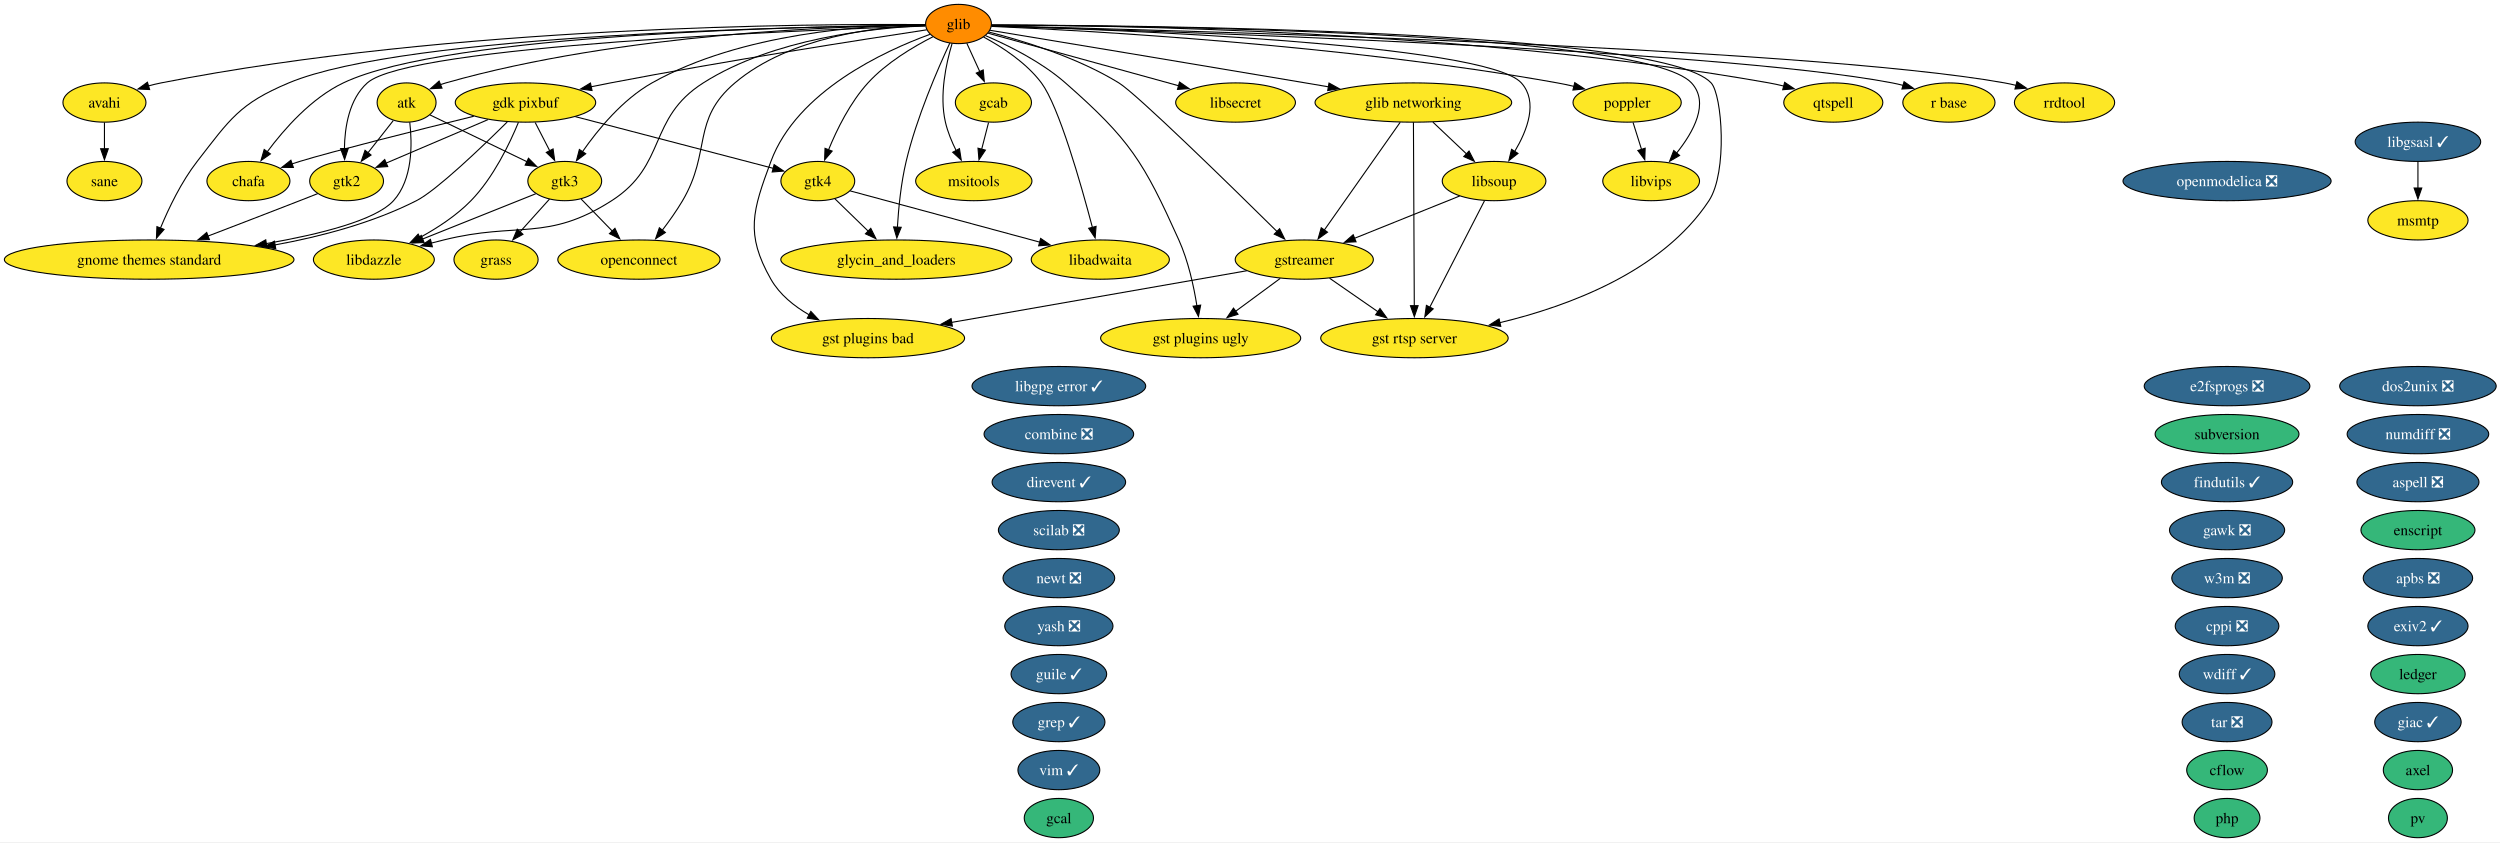
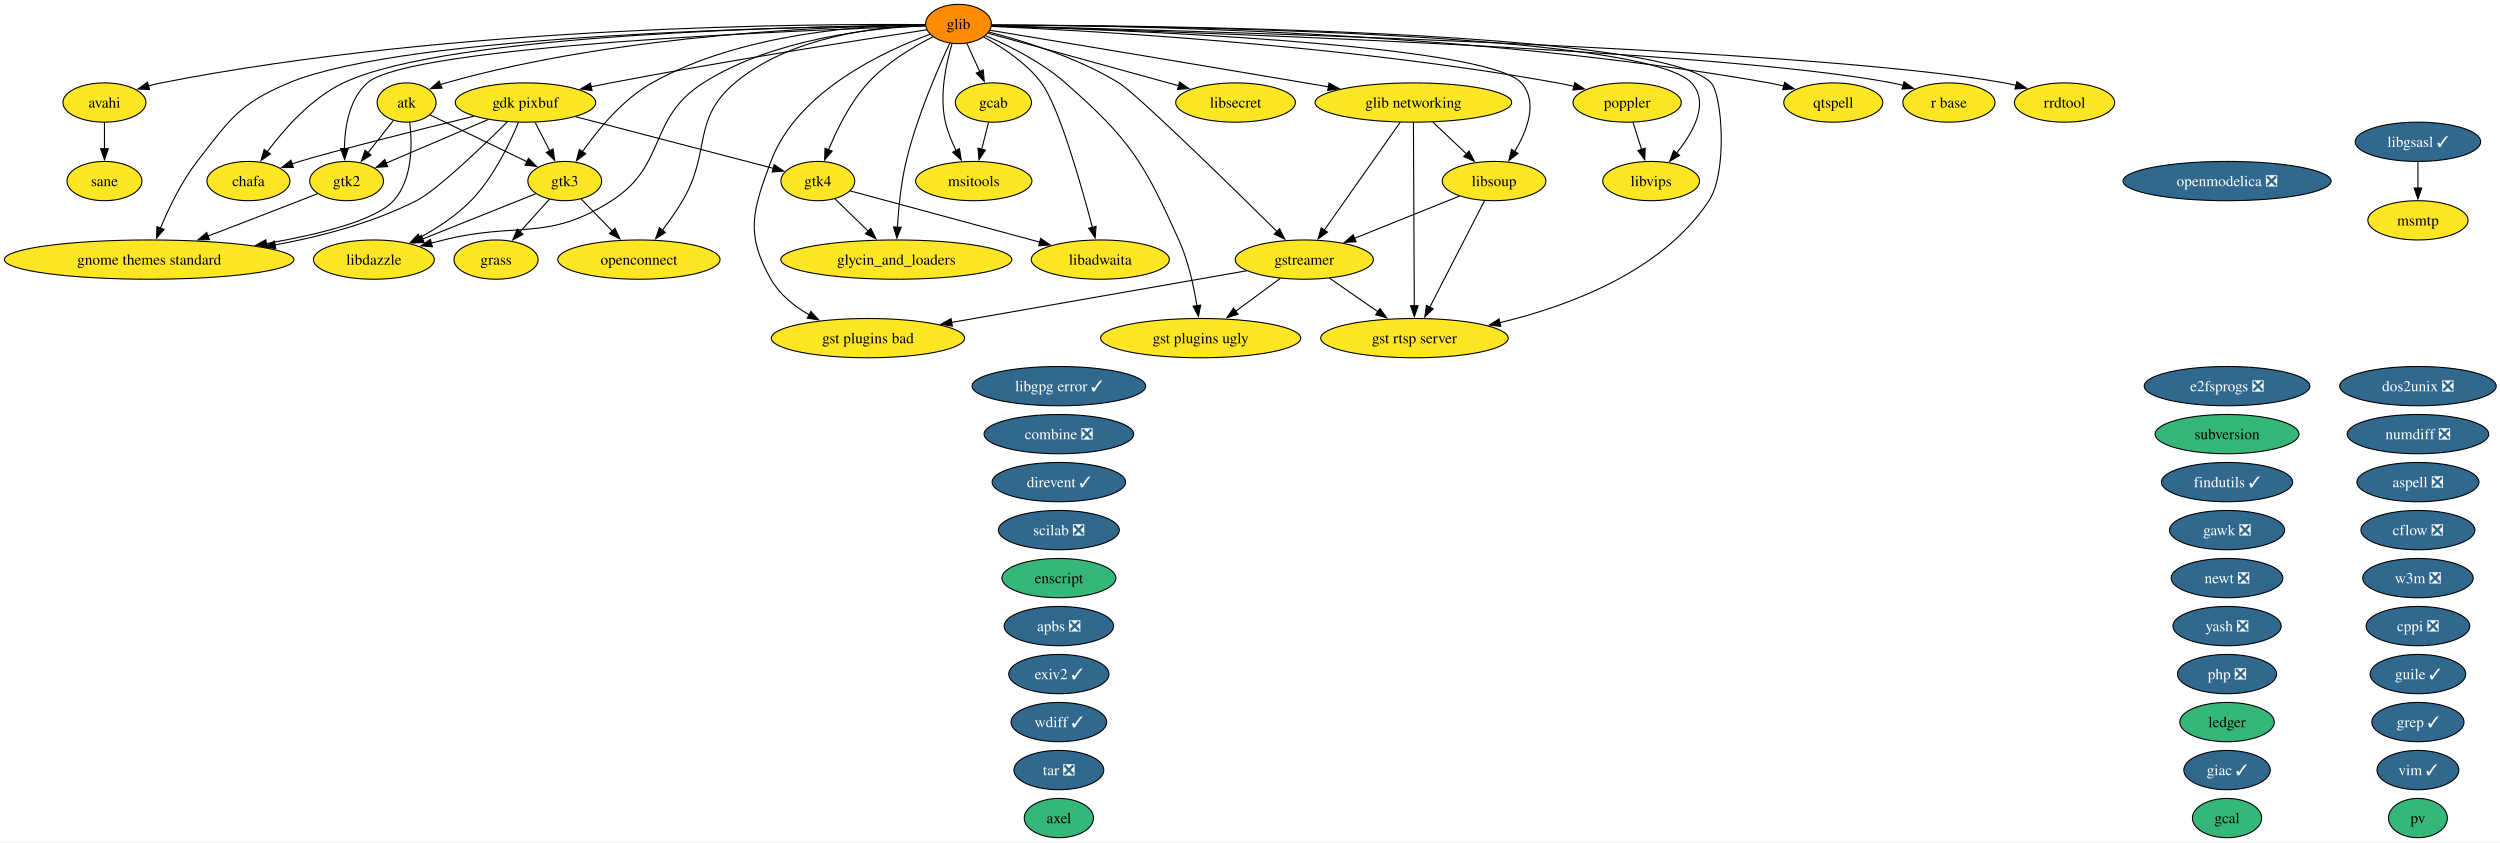
<svg xmlns="http://www.w3.org/2000/svg" xmlns:xlink="http://www.w3.org/1999/xlink" width="2292pt" height="772pt" viewBox="0.00 0.00 2292.00 772.00">
  <g id="graph0" class="graph" transform="scale(1 1) rotate(0) translate(4 768)">
    <polygon fill="white" stroke="none" points="-4,4 -4,-768 2288.48,-768 2288.48,4 -4,4" />
    <g id="node1" class="node">
      <g id="a_node1">
        <a xlink:href="https://github.com/conda-forge/apbs-feedstock/pull/11" xlink:title="apbs ❎">
-           <ellipse fill="#31688e" stroke="black" cx="2212.76" cy="-238" rx="50.16" ry="18" />
-           <text xml:space="preserve" text-anchor="middle" x="2212.76" y="-233.32" font-family="Times,serif" font-size="14.00" fill="white">apbs ❎</text>
+           <ellipse fill="#31688e" stroke="black" cx="966.76" cy="-194" rx="50.16" ry="18" />
+           <text xml:space="preserve" text-anchor="middle" x="966.76" y="-189.32" font-family="Times,serif" font-size="14.00" fill="white">apbs ❎</text>
        </a>
      </g>
    </g>
    <g id="node2" class="node">
      <g id="a_node2">
        <a xlink:href="https://github.com/conda-forge/aspell-feedstock/pull/5" xlink:title="aspell ❎">
          <ellipse fill="#31688e" stroke="black" cx="2212.76" cy="-326" rx="55.94" ry="18" />
          <text xml:space="preserve" text-anchor="middle" x="2212.76" y="-321.32" font-family="Times,serif" font-size="14.00" fill="white">aspell ❎</text>
        </a>
      </g>
    </g>
    <g id="node3" class="node">
      <g id="a_node3">
        <a xlink:href="https://github.com/conda-forge/atk-feedstock" xlink:title="atk">
          <ellipse fill="#fde725" stroke="black" cx="368.76" cy="-674" rx="27.01" ry="18" />
          <text xml:space="preserve" text-anchor="middle" x="368.76" y="-669.33" font-family="Times,serif" font-size="14.00">atk</text>
        </a>
      </g>
    </g>
    <g id="node24" class="node">
      <g id="a_node24">
        <a xlink:href="https://github.com/conda-forge/gnome-themes-standard-feedstock" xlink:title="gnome themes standard">
          <ellipse fill="#fde725" stroke="black" cx="132.76" cy="-530" rx="132.76" ry="18" />
          <text xml:space="preserve" text-anchor="middle" x="132.76" y="-525.33" font-family="Times,serif" font-size="14.00">gnome themes standard</text>
        </a>
      </g>
    </g>
    <g id="edge1" class="edge">
      <path fill="none" stroke="black" d="M371.67,-655.91C374.01,-636.06 374.45,-603.52 356.76,-584 340.48,-566.04 289.32,-553.2 239.99,-544.66" />
      <polygon fill="black" stroke="black" points="240.78,-541.24 230.34,-543.04 239.63,-548.14 240.78,-541.24" />
    </g>
    <g id="node31" class="node">
      <g id="a_node31">
        <a xlink:href="https://github.com/conda-forge/gtk2-feedstock" xlink:title="gtk2">
          <ellipse fill="#fde725" stroke="black" cx="313.76" cy="-602" rx="33.85" ry="18" />
          <text xml:space="preserve" text-anchor="middle" x="313.76" y="-597.33" font-family="Times,serif" font-size="14.00">gtk2</text>
        </a>
      </g>
    </g>
    <g id="edge2" class="edge">
      <path fill="none" stroke="black" d="M356.55,-657.46C349.74,-648.8 341.09,-637.79 333.36,-627.95" />
      <polygon fill="black" stroke="black" points="336.17,-625.87 327.24,-620.17 330.67,-630.19 336.17,-625.87" />
    </g>
    <g id="node32" class="node">
      <g id="a_node32">
        <a xlink:href="https://github.com/conda-forge/gtk3-feedstock" xlink:title="gtk3">
          <ellipse fill="#fde725" stroke="black" cx="513.76" cy="-602" rx="33.85" ry="18" />
          <text xml:space="preserve" text-anchor="middle" x="513.76" y="-597.33" font-family="Times,serif" font-size="14.00">gtk3</text>
        </a>
      </g>
    </g>
    <g id="edge3" class="edge">
      <path fill="none" stroke="black" d="M390.15,-662.67C413.62,-651.34 451.63,-632.99 479.31,-619.63" />
      <polygon fill="black" stroke="black" points="480.52,-622.93 488,-615.43 477.47,-616.63 480.52,-622.93" />
    </g>
    <g id="node4" class="node">
      <g id="a_node4">
        <a xlink:href="https://github.com/conda-forge/avahi-feedstock" xlink:title="avahi">
          <ellipse fill="#fde725" stroke="black" cx="91.76" cy="-674" rx="38.06" ry="18" />
          <text xml:space="preserve" text-anchor="middle" x="91.76" y="-669.33" font-family="Times,serif" font-size="14.00">avahi</text>
        </a>
      </g>
    </g>
    <g id="node55" class="node">
      <g id="a_node55">
        <a xlink:href="https://github.com/conda-forge/sane-feedstock" xlink:title="sane">
          <ellipse fill="#fde725" stroke="black" cx="91.76" cy="-602" rx="34.37" ry="18" />
          <text xml:space="preserve" text-anchor="middle" x="91.76" y="-597.33" font-family="Times,serif" font-size="14.00">sane</text>
        </a>
      </g>
    </g>
    <g id="edge4" class="edge">
      <path fill="none" stroke="black" d="M91.76,-655.7C91.76,-648.41 91.76,-639.73 91.76,-631.54" />
      <polygon fill="black" stroke="black" points="95.26,-631.62 91.76,-621.62 88.26,-631.62 95.26,-631.62" />
    </g>
    <g id="node5" class="node">
      <g id="a_node5">
        <a xlink:href="https://github.com/conda-forge/axel-feedstock" xlink:title="axel">
-           <ellipse fill="#35b779" stroke="black" cx="2212.76" cy="-62" rx="31.74" ry="18" />
-           <text xml:space="preserve" text-anchor="middle" x="2212.76" y="-57.33" font-family="Times,serif" font-size="14.00">axel</text>
+           <ellipse fill="#35b779" stroke="black" cx="966.76" cy="-18" rx="31.74" ry="18" />
+           <text xml:space="preserve" text-anchor="middle" x="966.76" y="-13.32" font-family="Times,serif" font-size="14.00">axel</text>
        </a>
      </g>
    </g>
    <g id="node6" class="node">
      <g id="a_node6">
-         <a xlink:href="https://github.com/conda-forge/cflow-feedstock" xlink:title="cflow">
-           <ellipse fill="#35b779" stroke="black" cx="2037.76" cy="-62" rx="37" ry="18" />
-           <text xml:space="preserve" text-anchor="middle" x="2037.76" y="-57.33" font-family="Times,serif" font-size="14.00">cflow</text>
+         <a xlink:href="https://github.com/conda-forge/cflow-feedstock/pull/3" xlink:title="cflow ❎">
+           <ellipse fill="#31688e" stroke="black" cx="2212.76" cy="-282" rx="52.26" ry="18" />
+           <text xml:space="preserve" text-anchor="middle" x="2212.76" y="-277.32" font-family="Times,serif" font-size="14.00" fill="white">cflow ❎</text>
        </a>
      </g>
    </g>
    <g id="node7" class="node">
      <g id="a_node7">
        <a xlink:href="https://github.com/conda-forge/chafa-feedstock" xlink:title="chafa">
          <ellipse fill="#fde725" stroke="black" cx="223.76" cy="-602" rx="38.06" ry="18" />
          <text xml:space="preserve" text-anchor="middle" x="223.76" y="-597.33" font-family="Times,serif" font-size="14.00">chafa</text>
        </a>
      </g>
    </g>
    <g id="node8" class="node">
      <g id="a_node8">
        <a xlink:href="https://github.com/conda-forge/combine-feedstock/pull/2" xlink:title="combine ❎">
          <ellipse fill="#31688e" stroke="black" cx="966.76" cy="-370" rx="68.57" ry="18" />
          <text xml:space="preserve" text-anchor="middle" x="966.76" y="-365.32" font-family="Times,serif" font-size="14.00" fill="white">combine ❎</text>
        </a>
      </g>
    </g>
    <g id="node9" class="node">
      <g id="a_node9">
        <a xlink:href="https://github.com/conda-forge/cppi-feedstock/pull/3" xlink:title="cppi ❎">
-           <ellipse fill="#31688e" stroke="black" cx="2037.76" cy="-194" rx="47.53" ry="18" />
-           <text xml:space="preserve" text-anchor="middle" x="2037.76" y="-189.32" font-family="Times,serif" font-size="14.00" fill="white">cppi ❎</text>
+           <ellipse fill="#31688e" stroke="black" cx="2212.76" cy="-194" rx="47.53" ry="18" />
+           <text xml:space="preserve" text-anchor="middle" x="2212.76" y="-189.32" font-family="Times,serif" font-size="14.00" fill="white">cppi ❎</text>
        </a>
      </g>
    </g>
    <g id="node10" class="node">
      <g id="a_node10">
        <a xlink:href="https://github.com/conda-forge/direvent-feedstock/pull/3" xlink:title="direvent ✓">
          <ellipse fill="#31688e" stroke="black" cx="966.76" cy="-326" rx="61.2" ry="18" />
          <text xml:space="preserve" text-anchor="middle" x="966.76" y="-321.32" font-family="Times,serif" font-size="14.00" fill="white">direvent ✓</text>
        </a>
      </g>
    </g>
    <g id="node11" class="node">
      <g id="a_node11">
        <a xlink:href="https://github.com/conda-forge/dos2unix-feedstock/pull/23" xlink:title="dos2unix ❎">
          <ellipse fill="#31688e" stroke="black" cx="2212.76" cy="-414" rx="71.73" ry="18" />
          <text xml:space="preserve" text-anchor="middle" x="2212.76" y="-409.32" font-family="Times,serif" font-size="14.00" fill="white">dos2unix ❎</text>
        </a>
      </g>
    </g>
    <g id="node12" class="node">
      <g id="a_node12">
        <a xlink:href="https://github.com/conda-forge/e2fsprogs-feedstock/pull/18" xlink:title="e2fsprogs ❎">
          <ellipse fill="#31688e" stroke="black" cx="2037.76" cy="-414" rx="75.94" ry="18" />
          <text xml:space="preserve" text-anchor="middle" x="2037.76" y="-409.32" font-family="Times,serif" font-size="14.00" fill="white">e2fsprogs ❎</text>
        </a>
      </g>
    </g>
    <g id="node13" class="node">
      <g id="a_node13">
        <a xlink:href="https://github.com/conda-forge/enscript-feedstock" xlink:title="enscript">
-           <ellipse fill="#35b779" stroke="black" cx="2212.76" cy="-282" rx="52.26" ry="18" />
-           <text xml:space="preserve" text-anchor="middle" x="2212.76" y="-277.32" font-family="Times,serif" font-size="14.00">enscript</text>
+           <ellipse fill="#35b779" stroke="black" cx="966.76" cy="-238" rx="52.26" ry="18" />
+           <text xml:space="preserve" text-anchor="middle" x="966.76" y="-233.32" font-family="Times,serif" font-size="14.00">enscript</text>
        </a>
      </g>
    </g>
    <g id="node14" class="node">
      <g id="a_node14">
        <a xlink:href="https://github.com/conda-forge/exiv2-feedstock/pull/28" xlink:title="exiv2 ✓">
-           <ellipse fill="#31688e" stroke="black" cx="2212.76" cy="-194" rx="45.95" ry="18" />
-           <text xml:space="preserve" text-anchor="middle" x="2212.76" y="-189.32" font-family="Times,serif" font-size="14.00" fill="white">exiv2 ✓</text>
+           <ellipse fill="#31688e" stroke="black" cx="966.76" cy="-150" rx="45.95" ry="18" />
+           <text xml:space="preserve" text-anchor="middle" x="966.76" y="-145.32" font-family="Times,serif" font-size="14.00" fill="white">exiv2 ✓</text>
        </a>
      </g>
    </g>
    <g id="node15" class="node">
      <g id="a_node15">
        <a xlink:href="https://github.com/conda-forge/findutils-feedstock/pull/17" xlink:title="findutils ✓">
          <ellipse fill="#31688e" stroke="black" cx="2037.76" cy="-326" rx="60.15" ry="18" />
          <text xml:space="preserve" text-anchor="middle" x="2037.76" y="-321.32" font-family="Times,serif" font-size="14.00" fill="white">findutils ✓</text>
        </a>
      </g>
    </g>
    <g id="node16" class="node">
      <g id="a_node16">
        <a xlink:href="https://github.com/conda-forge/gawk-feedstock/pull/28" xlink:title="gawk ❎">
          <ellipse fill="#31688e" stroke="black" cx="2037.76" cy="-282" rx="52.79" ry="18" />
          <text xml:space="preserve" text-anchor="middle" x="2037.76" y="-277.32" font-family="Times,serif" font-size="14.00" fill="white">gawk ❎</text>
        </a>
      </g>
    </g>
    <g id="node17" class="node">
      <g id="a_node17">
        <a xlink:href="https://github.com/conda-forge/gcab-feedstock" xlink:title="gcab">
          <ellipse fill="#fde725" stroke="black" cx="906.76" cy="-674" rx="34.9" ry="18" />
          <text xml:space="preserve" text-anchor="middle" x="906.76" y="-669.33" font-family="Times,serif" font-size="14.00">gcab</text>
        </a>
      </g>
    </g>
    <g id="node43" class="node">
      <g id="a_node43">
        <a xlink:href="https://github.com/conda-forge/msitools-feedstock" xlink:title="msitools">
          <ellipse fill="#fde725" stroke="black" cx="888.76" cy="-602" rx="53.31" ry="18" />
          <text xml:space="preserve" text-anchor="middle" x="888.76" y="-597.33" font-family="Times,serif" font-size="14.00">msitools</text>
        </a>
      </g>
    </g>
    <g id="edge5" class="edge">
      <path fill="none" stroke="black" d="M902.31,-655.7C900.41,-648.32 898.15,-639.52 896.02,-631.25" />
      <polygon fill="black" stroke="black" points="899.41,-630.38 893.53,-621.57 892.63,-632.13 899.41,-630.38" />
    </g>
    <g id="node18" class="node">
      <g id="a_node18">
        <a xlink:href="https://github.com/conda-forge/gcal-feedstock" xlink:title="gcal">
-           <ellipse fill="#35b779" stroke="black" cx="966.76" cy="-18" rx="31.74" ry="18" />
-           <text xml:space="preserve" text-anchor="middle" x="966.76" y="-13.32" font-family="Times,serif" font-size="14.00">gcal</text>
+           <ellipse fill="#35b779" stroke="black" cx="2037.76" cy="-18" rx="31.74" ry="18" />
+           <text xml:space="preserve" text-anchor="middle" x="2037.76" y="-13.32" font-family="Times,serif" font-size="14.00">gcal</text>
        </a>
      </g>
    </g>
    <g id="node19" class="node">
      <g id="a_node19">
        <a xlink:href="https://github.com/conda-forge/gdk-pixbuf-feedstock" xlink:title="gdk pixbuf">
          <ellipse fill="#fde725" stroke="black" cx="477.76" cy="-674" rx="64.36" ry="18" />
          <text xml:space="preserve" text-anchor="middle" x="477.76" y="-669.33" font-family="Times,serif" font-size="14.00">gdk pixbuf</text>
        </a>
      </g>
    </g>
    <g id="edge6" class="edge">
      <path fill="none" stroke="black" d="M430.37,-661.43C378.95,-648.78 300.27,-629.09 270.76,-620 268.4,-619.27 265.98,-618.5 263.55,-617.7" />
      <polygon fill="black" stroke="black" points="264.97,-614.48 254.37,-614.54 262.69,-621.1 264.97,-614.48" />
    </g>
    <g id="edge7" class="edge">
      <path fill="none" stroke="black" d="M461.09,-656.25C437.8,-633.18 396.3,-593.42 377.76,-584 337.87,-563.73 290.5,-551.19 248.1,-543.45" />
      <polygon fill="black" stroke="black" points="248.8,-540.02 238.35,-541.74 247.6,-546.91 248.8,-540.02" />
    </g>
    <g id="edge8" class="edge">
      <path fill="none" stroke="black" d="M443.38,-658.33C416.01,-646.65 377.82,-630.35 349.99,-618.46" />
      <polygon fill="black" stroke="black" points="351.46,-615.29 340.89,-614.58 348.71,-621.73 351.46,-615.29" />
    </g>
    <g id="edge9" class="edge">
      <path fill="none" stroke="black" d="M486.65,-655.7C490.68,-647.87 495.53,-638.44 500.01,-629.73" />
      <polygon fill="black" stroke="black" points="503.05,-631.46 504.51,-620.97 496.83,-628.26 503.05,-631.46" />
    </g>
    <g id="node33" class="node">
      <g id="a_node33">
        <a xlink:href="https://github.com/conda-forge/gtk4-feedstock" xlink:title="gtk4">
          <ellipse fill="#fde725" stroke="black" cx="745.76" cy="-602" rx="33.85" ry="18" />
          <text xml:space="preserve" text-anchor="middle" x="745.76" y="-597.33" font-family="Times,serif" font-size="14.00">gtk4</text>
        </a>
      </g>
    </g>
    <g id="edge10" class="edge">
      <path fill="none" stroke="black" d="M523.52,-661.05C574.45,-647.74 656,-626.44 704.87,-613.68" />
      <polygon fill="black" stroke="black" points="705.71,-617.08 714.5,-611.16 703.94,-610.31 705.71,-617.08" />
    </g>
    <g id="node37" class="node">
      <g id="a_node37">
        <a xlink:href="https://github.com/conda-forge/libdazzle-feedstock" xlink:title="libdazzle">
          <ellipse fill="#fde725" stroke="black" cx="338.76" cy="-530" rx="55.42" ry="18" />
          <text xml:space="preserve" text-anchor="middle" x="338.76" y="-525.33" font-family="Times,serif" font-size="14.00">libdazzle</text>
        </a>
      </g>
    </g>
    <g id="edge11" class="edge">
      <path fill="none" stroke="black" d="M471.32,-655.89C463.4,-636.61 448.42,-605.19 427.76,-584 414.34,-570.24 396.63,-558.74 380.53,-550" />
      <polygon fill="black" stroke="black" points="382.6,-547.14 372.12,-545.62 379.37,-553.35 382.6,-547.14" />
    </g>
    <g id="node20" class="node">
      <g id="a_node20">
        <a xlink:href="https://github.com/conda-forge/giac-feedstock/pull/47" xlink:title="giac ✓">
-           <ellipse fill="#31688e" stroke="black" cx="2212.76" cy="-106" rx="39.63" ry="18" />
-           <text xml:space="preserve" text-anchor="middle" x="2212.76" y="-101.33" font-family="Times,serif" font-size="14.00" fill="white">giac ✓</text>
+           <ellipse fill="#31688e" stroke="black" cx="2037.76" cy="-62" rx="39.63" ry="18" />
+           <text xml:space="preserve" text-anchor="middle" x="2037.76" y="-57.33" font-family="Times,serif" font-size="14.00" fill="white">giac ✓</text>
        </a>
      </g>
    </g>
    <g id="node21" class="node">
      <g id="a_node21">
        <a xlink:href="https://github.com/conda-forge/glib-feedstock" xlink:title="glib">
          <ellipse fill="#ff8c00" stroke="black" cx="874.76" cy="-746" rx="30.16" ry="18" />
          <text xml:space="preserve" text-anchor="middle" x="874.76" y="-741.33" font-family="Times,serif" font-size="14.00">glib</text>
        </a>
      </g>
    </g>
    <g id="edge12" class="edge">
      <path fill="none" stroke="black" d="M844.4,-744.99C768.67,-744.25 565.89,-737.77 404.76,-692 403.13,-691.54 401.5,-691.01 399.86,-690.44" />
      <polygon fill="black" stroke="black" points="401.22,-687.21 390.64,-686.66 398.57,-693.69 401.22,-687.21" />
    </g>
    <g id="edge13" class="edge">
      <path fill="none" stroke="black" d="M844.11,-745.43C743.02,-746.28 411.25,-744.6 143.76,-692 139.91,-691.24 135.96,-690.29 132.02,-689.22" />
      <polygon fill="black" stroke="black" points="133.16,-685.91 122.57,-686.41 131.16,-692.62 133.16,-685.91" />
    </g>
    <g id="edge14" class="edge">
      <path fill="none" stroke="black" d="M844.41,-744.87C741.45,-744.01 406.51,-737.69 310.76,-692 281.46,-678.02 256.59,-649.81 241.04,-628.87" />
      <polygon fill="black" stroke="black" points="243.92,-626.88 235.25,-620.79 238.23,-630.96 243.92,-626.88" />
    </g>
    <g id="edge15" class="edge">
      <path fill="none" stroke="black" d="M882.34,-728.41C885.91,-720.59 890.27,-711.06 894.31,-702.23" />
      <polygon fill="black" stroke="black" points="897.4,-703.88 898.37,-693.33 891.03,-700.97 897.4,-703.88" />
    </g>
    <g id="edge16" class="edge">
      <path fill="none" stroke="black" d="M845.64,-740.66C789.44,-732.18 662.17,-712.42 555.76,-692 549.89,-690.87 543.78,-689.64 537.68,-688.38" />
      <polygon fill="black" stroke="black" points="538.76,-685.03 528.26,-686.39 537.32,-691.88 538.76,-685.03" />
    </g>
    <g id="node22" class="node">
      <g id="a_node22">
        <a xlink:href="https://github.com/conda-forge/glib-networking-feedstock" xlink:title="glib networking">
          <ellipse fill="#fde725" stroke="black" cx="1291.76" cy="-674" rx="90.14" ry="18" />
          <text xml:space="preserve" text-anchor="middle" x="1291.76" y="-669.33" font-family="Times,serif" font-size="14.00">glib networking</text>
        </a>
      </g>
    </g>
    <g id="edge17" class="edge">
      <path fill="none" stroke="black" d="M903.7,-740.22C959.59,-730.99 1086.25,-710.02 1192.76,-692 1199.64,-690.84 1206.79,-689.62 1213.96,-688.4" />
      <polygon fill="black" stroke="black" points="1214.44,-691.87 1223.7,-686.73 1213.26,-684.97 1214.44,-691.87" />
    </g>
    <g id="node23" class="node">
      <g id="a_node23">
        <a xlink:href="https://github.com/conda-forge/glycin_and_loaders-feedstock" xlink:title="glycin_and_loaders">
          <ellipse fill="#fde725" stroke="black" cx="817.76" cy="-530" rx="105.92" ry="18" />
          <text xml:space="preserve" text-anchor="middle" x="817.76" y="-525.33" font-family="Times,serif" font-size="14.00">glycin_and_loaders</text>
        </a>
      </g>
    </g>
    <g id="edge18" class="edge">
      <path fill="none" stroke="black" d="M866.77,-728.47C855.8,-704.96 836.34,-660.25 826.76,-620 822.04,-600.21 819.8,-577.37 818.73,-559.78" />
      <polygon fill="black" stroke="black" points="822.22,-559.61 818.22,-549.8 815.23,-559.96 822.22,-559.61" />
    </g>
    <g id="edge19" class="edge">
      <path fill="none" stroke="black" d="M844.18,-744.82C735.39,-743.79 367.92,-736.98 260.76,-692 215.42,-672.97 206.93,-658.82 176.76,-620 162.3,-601.4 150.74,-577.3 143.11,-558.87" />
      <polygon fill="black" stroke="black" points="146.38,-557.63 139.43,-549.64 139.88,-560.22 146.38,-557.63" />
    </g>
    <g id="node27" class="node">
      <g id="a_node27">
        <a xlink:href="https://github.com/conda-forge/gst-plugins-bad-feedstock" xlink:title="gst plugins bad">
          <ellipse fill="#fde725" stroke="black" cx="791.76" cy="-458" rx="88.56" ry="18" />
          <text xml:space="preserve" text-anchor="middle" x="791.76" y="-453.32" font-family="Times,serif" font-size="14.00">gst plugins bad</text>
        </a>
      </g>
    </g>
    <g id="edge20" class="edge">
      <path fill="none" stroke="black" d="M848.57,-736.51C806.62,-721.19 726.65,-684.37 702.76,-620 686.05,-575 679.04,-553.73 702.76,-512 710.69,-498.04 723.93,-487.36 737.79,-479.39" />
      <polygon fill="black" stroke="black" points="739.38,-482.51 746.6,-474.75 736.12,-476.31 739.38,-482.51" />
    </g>
    <g id="node28" class="node">
      <g id="a_node28">
        <a xlink:href="https://github.com/conda-forge/gst-plugins-ugly-feedstock" xlink:title="gst plugins ugly">
          <ellipse fill="#fde725" stroke="black" cx="1096.76" cy="-458" rx="91.72" ry="18" />
          <text xml:space="preserve" text-anchor="middle" x="1096.76" y="-453.32" font-family="Times,serif" font-size="14.00">gst plugins ugly</text>
        </a>
      </g>
    </g>
    <g id="edge21" class="edge">
      <path fill="none" stroke="black" d="M899.61,-735.29C920.66,-726.25 950.81,-711.27 972.76,-692 1032.08,-639.91 1044.33,-619.98 1076.76,-548 1085.41,-528.79 1090.47,-505.5 1093.34,-487.56" />
      <polygon fill="black" stroke="black" points="1096.77,-488.28 1094.74,-477.88 1089.84,-487.28 1096.77,-488.28" />
    </g>
    <g id="node29" class="node">
      <g id="a_node29">
        <a xlink:href="https://github.com/conda-forge/gst-rtsp-server-feedstock" xlink:title="gst rtsp server">
          <ellipse fill="#fde725" stroke="black" cx="1292.76" cy="-458" rx="85.93" ry="18" />
          <text xml:space="preserve" text-anchor="middle" x="1292.76" y="-453.32" font-family="Times,serif" font-size="14.00">gst rtsp server</text>
        </a>
      </g>
    </g>
    <g id="edge22" class="edge">
      <path fill="none" stroke="black" d="M905.21,-745.03C1032.74,-744.86 1519.4,-740.98 1564.76,-692 1574.92,-681.03 1579.97,-610.14 1562.76,-584 1520.07,-519.2 1434.5,-487.4 1371.08,-472.19" />
      <polygon fill="black" stroke="black" points="1371.91,-468.8 1361.38,-469.97 1370.35,-475.62 1371.91,-468.8" />
    </g>
    <g id="node30" class="node">
      <g id="a_node30">
        <a xlink:href="https://github.com/conda-forge/gstreamer-feedstock" xlink:title="gstreamer">
          <ellipse fill="#fde725" stroke="black" cx="1191.76" cy="-530" rx="63.31" ry="18" />
          <text xml:space="preserve" text-anchor="middle" x="1191.76" y="-525.33" font-family="Times,serif" font-size="14.00">gstreamer</text>
        </a>
      </g>
    </g>
    <g id="edge23" class="edge">
      <path fill="none" stroke="black" d="M902.83,-738.57C933.59,-730.71 983.64,-715.48 1021.76,-692 1038.18,-681.88 1123.73,-598.23 1166.85,-555.67" />
      <polygon fill="black" stroke="black" points="1169.15,-558.32 1173.8,-548.81 1164.23,-553.34 1169.15,-558.32" />
    </g>
    <g id="edge24" class="edge">
      <path fill="none" stroke="black" d="M844.27,-744.09C735.52,-740.56 371.1,-726.24 332.76,-692 316.09,-677.11 312.04,-651.51 311.75,-631.57" />
      <polygon fill="black" stroke="black" points="315.25,-631.9 311.94,-621.84 308.25,-631.77 315.25,-631.9" />
    </g>
    <g id="edge25" class="edge">
      <path fill="none" stroke="black" d="M844.32,-745.47C790.32,-745.01 675.74,-738.13 593.76,-692 566.84,-676.85 544.2,-649.28 529.95,-628.83" />
      <polygon fill="black" stroke="black" points="532.98,-627.05 524.5,-620.7 527.17,-630.95 532.98,-627.05" />
    </g>
    <g id="edge26" class="edge">
      <path fill="none" stroke="black" d="M851.27,-734.27C833.21,-725.08 808.58,-710.44 791.76,-692 775.46,-674.15 763.31,-649.46 755.59,-630.61" />
      <polygon fill="black" stroke="black" points="758.91,-629.47 752.02,-621.42 752.38,-632.01 758.91,-629.47" />
    </g>
    <g id="node36" class="node">
      <g id="a_node36">
        <a xlink:href="https://github.com/conda-forge/libadwaita-feedstock" xlink:title="libadwaita">
          <ellipse fill="#fde725" stroke="black" cx="1004.76" cy="-530" rx="63.31" ry="18" />
          <text xml:space="preserve" text-anchor="middle" x="1004.76" y="-525.33" font-family="Times,serif" font-size="14.00">libadwaita</text>
        </a>
      </g>
    </g>
    <g id="edge27" class="edge">
      <path fill="none" stroke="black" d="M897.69,-734.09C914.56,-724.99 936.87,-710.54 950.76,-692 966.68,-670.74 986.94,-599.63 997.55,-559.39" />
      <polygon fill="black" stroke="black" points="1000.88,-560.47 1000.01,-549.92 994.1,-558.71 1000.88,-560.47" />
    </g>
    <g id="edge28" class="edge">
      <path fill="none" stroke="black" d="M844.22,-744.5C797.02,-742.4 705.08,-732.89 640.76,-692 589.44,-659.38 607.96,-616.8 556.76,-584 497.57,-546.09 470.95,-565.02 402.76,-548 399.02,-547.07 395.16,-546.09 391.28,-545.09" />
      <polygon fill="black" stroke="black" points="392.39,-541.76 381.83,-542.63 390.63,-548.53 392.39,-541.76" />
    </g>
    <g id="node40" class="node">
      <g id="a_node40">
        <a xlink:href="https://github.com/conda-forge/libsecret-feedstock" xlink:title="libsecret">
          <ellipse fill="#fde725" stroke="black" cx="1128.76" cy="-674" rx="54.89" ry="18" />
          <text xml:space="preserve" text-anchor="middle" x="1128.76" y="-669.33" font-family="Times,serif" font-size="14.00">libsecret</text>
        </a>
      </g>
    </g>
    <g id="edge29" class="edge">
      <path fill="none" stroke="black" d="M901.94,-737.51C943.52,-726.05 1023.66,-703.96 1076.68,-689.35" />
      <polygon fill="black" stroke="black" points="1077.39,-692.79 1086.1,-686.76 1075.53,-686.04 1077.39,-692.79" />
    </g>
    <g id="node41" class="node">
      <g id="a_node41">
        <a xlink:href="https://github.com/conda-forge/libsoup-feedstock" xlink:title="libsoup">
          <ellipse fill="#fde725" stroke="black" cx="1365.76" cy="-602" rx="47.53" ry="18" />
          <text xml:space="preserve" text-anchor="middle" x="1365.76" y="-597.33" font-family="Times,serif" font-size="14.00">libsoup</text>
        </a>
      </g>
    </g>
    <g id="edge30" class="edge">
      <path fill="none" stroke="black" d="M905.12,-744.2C1010.83,-741.1 1358.06,-728.23 1390.76,-692 1406.32,-674.75 1396.29,-648.55 1384.63,-629.04" />
      <polygon fill="black" stroke="black" points="1387.68,-627.32 1379.33,-620.8 1381.8,-631.1 1387.68,-627.32" />
    </g>
    <g id="node42" class="node">
      <g id="a_node42">
        <a xlink:href="https://github.com/conda-forge/libvips-feedstock" xlink:title="libvips">
          <ellipse fill="#fde725" stroke="black" cx="1509.76" cy="-602" rx="44.37" ry="18" />
          <text xml:space="preserve" text-anchor="middle" x="1509.76" y="-597.33" font-family="Times,serif" font-size="14.00">libvips</text>
        </a>
      </g>
    </g>
    <g id="edge31" class="edge">
      <path fill="none" stroke="black" d="M905.26,-744.97C1030.76,-744.52 1502.72,-739.64 1546.76,-692 1563.52,-673.86 1548.65,-647.05 1533.05,-627.59" />
      <polygon fill="black" stroke="black" points="1535.84,-625.47 1526.69,-620.12 1530.51,-630.01 1535.84,-625.47" />
    </g>
    <g id="edge32" class="edge">
      <path fill="none" stroke="black" d="M868.88,-728.1C863.45,-710.07 857.01,-680.76 862.76,-656 864.82,-647.11 868.59,-638 872.63,-629.89" />
      <polygon fill="black" stroke="black" points="875.62,-631.72 877.26,-621.25 869.45,-628.41 875.62,-631.72" />
    </g>
    <g id="node47" class="node">
      <g id="a_node47">
        <a xlink:href="https://github.com/conda-forge/openconnect-feedstock" xlink:title="openconnect">
          <ellipse fill="#fde725" stroke="black" cx="581.76" cy="-530" rx="74.36" ry="18" />
          <text xml:space="preserve" text-anchor="middle" x="581.76" y="-525.33" font-family="Times,serif" font-size="14.00">openconnect</text>
        </a>
      </g>
    </g>
    <g id="edge33" class="edge">
      <path fill="none" stroke="black" d="M844.27,-745.06C800.63,-743.55 720.1,-734.65 669.76,-692 629.67,-658.05 648.42,-629.26 621.76,-584 616.31,-574.76 609.55,-565.24 603.14,-556.86" />
      <polygon fill="black" stroke="black" points="606.01,-554.85 597.07,-549.15 600.5,-559.18 606.01,-554.85" />
    </g>
    <g id="node50" class="node">
      <g id="a_node50">
        <a xlink:href="https://github.com/conda-forge/poppler-feedstock" xlink:title="poppler">
          <ellipse fill="#fde725" stroke="black" cx="1487.76" cy="-674" rx="49.63" ry="18" />
          <text xml:space="preserve" text-anchor="middle" x="1487.76" y="-669.33" font-family="Times,serif" font-size="14.00">poppler</text>
        </a>
      </g>
    </g>
    <g id="edge34" class="edge">
      <path fill="none" stroke="black" d="M905.05,-743.81C988.4,-740.18 1227.96,-727.21 1423.76,-692 1428.73,-691.11 1433.88,-690.02 1439,-688.83" />
      <polygon fill="black" stroke="black" points="1439.74,-692.25 1448.61,-686.46 1438.07,-685.45 1439.74,-692.25" />
    </g>
    <g id="node52" class="node">
      <g id="a_node52">
        <a xlink:href="https://github.com/conda-forge/qtspell-feedstock" xlink:title="qtspell">
          <ellipse fill="#fde725" stroke="black" cx="1676.76" cy="-674" rx="45.42" ry="18" />
          <text xml:space="preserve" text-anchor="middle" x="1676.76" y="-669.33" font-family="Times,serif" font-size="14.00">qtspell</text>
        </a>
      </g>
    </g>
    <g id="edge35" class="edge">
      <path fill="none" stroke="black" d="M905.11,-745.1C1006.79,-744.96 1344.32,-740.59 1617.76,-692 1622.17,-691.21 1626.74,-690.23 1631.27,-689.13" />
      <polygon fill="black" stroke="black" points="1632.16,-692.51 1640.95,-686.59 1630.39,-685.74 1632.16,-692.51" />
    </g>
    <g id="node53" class="node">
      <g id="a_node53">
        <a xlink:href="https://github.com/conda-forge/r-base-feedstock" xlink:title="r base">
          <ellipse fill="#fde725" stroke="black" cx="1782.76" cy="-674" rx="42.26" ry="18" />
          <text xml:space="preserve" text-anchor="middle" x="1782.76" y="-669.33" font-family="Times,serif" font-size="14.00">r base</text>
        </a>
      </g>
    </g>
    <g id="edge36" class="edge">
      <path fill="none" stroke="black" d="M905.18,-744.15C1037.99,-740.29 1567.51,-723.21 1730.76,-692 1734.1,-691.36 1737.53,-690.57 1740.95,-689.68" />
      <polygon fill="black" stroke="black" points="1741.65,-693.11 1750.29,-686.98 1739.71,-686.39 1741.65,-693.11" />
    </g>
    <g id="node54" class="node">
      <g id="a_node54">
        <a xlink:href="https://github.com/conda-forge/rrdtool-feedstock" xlink:title="rrdtool">
          <ellipse fill="#fde725" stroke="black" cx="1888.76" cy="-674" rx="45.95" ry="18" />
          <text xml:space="preserve" text-anchor="middle" x="1888.76" y="-669.33" font-family="Times,serif" font-size="14.00">rrdtool</text>
        </a>
      </g>
    </g>
    <g id="edge37" class="edge">
      <path fill="none" stroke="black" d="M904.94,-744.32C1046.9,-741 1648.91,-725.16 1833.76,-692 1837.3,-691.36 1840.93,-690.57 1844.56,-689.68" />
      <polygon fill="black" stroke="black" points="1845.14,-693.15 1853.88,-687.15 1843.31,-686.39 1845.14,-693.15" />
    </g>
    <g id="edge38" class="edge">
      <path fill="none" stroke="black" d="M1291.84,-655.85C1292.01,-619.14 1292.41,-532.66 1292.62,-487.53" />
      <polygon fill="black" stroke="black" points="1296.12,-487.76 1292.67,-477.75 1289.12,-487.73 1296.12,-487.76" />
    </g>
    <g id="edge39" class="edge">
      <path fill="none" stroke="black" d="M1279.69,-655.87C1262.33,-631.22 1230.16,-585.54 1209.92,-556.79" />
      <polygon fill="black" stroke="black" points="1213.04,-555.15 1204.42,-548.99 1207.32,-559.18 1213.04,-555.15" />
    </g>
    <g id="edge40" class="edge">
      <path fill="none" stroke="black" d="M1309.67,-656.05C1318.96,-647.27 1330.46,-636.39 1340.62,-626.77" />
      <polygon fill="black" stroke="black" points="1342.81,-629.52 1347.67,-620.11 1338,-624.44 1342.81,-629.52" />
    </g>
    <g id="node25" class="node">
      <g id="a_node25">
        <a xlink:href="https://github.com/conda-forge/grass-feedstock" xlink:title="grass">
          <ellipse fill="#fde725" stroke="black" cx="450.76" cy="-530" rx="38.58" ry="18" />
          <text xml:space="preserve" text-anchor="middle" x="450.76" y="-525.33" font-family="Times,serif" font-size="14.00">grass</text>
        </a>
      </g>
    </g>
    <g id="node26" class="node">
      <g id="a_node26">
        <a xlink:href="https://github.com/conda-forge/grep-feedstock/pull/22" xlink:title="grep ✓">
-           <ellipse fill="#31688e" stroke="black" cx="966.76" cy="-106" rx="42.26" ry="18" />
-           <text xml:space="preserve" text-anchor="middle" x="966.76" y="-101.33" font-family="Times,serif" font-size="14.00" fill="white">grep ✓</text>
+           <ellipse fill="#31688e" stroke="black" cx="2212.76" cy="-106" rx="42.26" ry="18" />
+           <text xml:space="preserve" text-anchor="middle" x="2212.76" y="-101.33" font-family="Times,serif" font-size="14.00" fill="white">grep ✓</text>
        </a>
      </g>
    </g>
    <g id="edge41" class="edge">
      <path fill="none" stroke="black" d="M1139.05,-519.78C1069.76,-507.65 947.53,-486.26 868.11,-472.36" />
      <polygon fill="black" stroke="black" points="869.14,-468.99 858.69,-470.71 867.93,-475.88 869.14,-468.99" />
    </g>
    <g id="edge42" class="edge">
      <path fill="none" stroke="black" d="M1169.72,-512.76C1157.52,-503.77 1142.13,-492.44 1128.64,-482.49" />
      <polygon fill="black" stroke="black" points="1131.01,-479.89 1120.88,-476.78 1126.85,-485.53 1131.01,-479.89" />
    </g>
    <g id="edge43" class="edge">
      <path fill="none" stroke="black" d="M1214.93,-512.94C1228.11,-503.8 1244.86,-492.2 1259.43,-482.1" />
      <polygon fill="black" stroke="black" points="1261.17,-485.15 1267.39,-476.58 1257.18,-479.4 1261.17,-485.15" />
    </g>
    <g id="edge44" class="edge">
      <path fill="none" stroke="black" d="M287.39,-590.53C281.9,-588.36 276.14,-586.1 270.76,-584 243.03,-573.2 212.11,-561.31 186.58,-551.53" />
      <polygon fill="black" stroke="black" points="188,-548.33 177.41,-548.02 185.5,-554.87 188,-548.33" />
    </g>
    <g id="edge45" class="edge">
      <path fill="none" stroke="black" d="M499.77,-585.46C491.81,-576.62 481.66,-565.34 472.66,-555.34" />
      <polygon fill="black" stroke="black" points="475.44,-553.19 466.15,-548.1 470.24,-557.88 475.44,-553.19" />
    </g>
    <g id="edge46" class="edge">
      <path fill="none" stroke="black" d="M487.18,-590.37C459.69,-579.37 416.27,-562.01 383.48,-548.89" />
      <polygon fill="black" stroke="black" points="384.8,-545.65 374.21,-545.18 382.2,-552.15 384.8,-545.65" />
    </g>
    <g id="edge47" class="edge">
      <path fill="none" stroke="black" d="M528.85,-585.46C537.2,-576.87 547.78,-565.97 557.29,-556.19" />
      <polygon fill="black" stroke="black" points="559.77,-558.66 564.22,-549.05 554.74,-553.78 559.77,-558.66" />
    </g>
    <g id="edge48" class="edge">
      <path fill="none" stroke="black" d="M761.38,-585.81C770.3,-577.14 781.7,-566.05 791.92,-556.12" />
      <polygon fill="black" stroke="black" points="794.32,-558.66 799.05,-549.18 789.44,-553.64 794.32,-558.66" />
    </g>
    <g id="edge49" class="edge">
      <path fill="none" stroke="black" d="M775.47,-592.97C817.77,-581.54 896.11,-560.36 949.32,-545.98" />
      <polygon fill="black" stroke="black" points="950.07,-549.41 958.81,-543.42 948.24,-542.65 950.07,-549.41" />
    </g>
    <g id="node34" class="node">
      <g id="a_node34">
        <a xlink:href="https://github.com/conda-forge/guile-feedstock/pull/21" xlink:title="guile ✓">
-           <ellipse fill="#31688e" stroke="black" cx="966.76" cy="-150" rx="43.84" ry="18" />
-           <text xml:space="preserve" text-anchor="middle" x="966.76" y="-145.32" font-family="Times,serif" font-size="14.00" fill="white">guile ✓</text>
+           <ellipse fill="#31688e" stroke="black" cx="2212.76" cy="-150" rx="43.84" ry="18" />
+           <text xml:space="preserve" text-anchor="middle" x="2212.76" y="-145.32" font-family="Times,serif" font-size="14.00" fill="white">guile ✓</text>
        </a>
      </g>
    </g>
    <g id="node35" class="node">
      <g id="a_node35">
        <a xlink:href="https://github.com/conda-forge/ledger-feedstock" xlink:title="ledger">
-           <ellipse fill="#35b779" stroke="black" cx="2212.76" cy="-150" rx="43.32" ry="18" />
-           <text xml:space="preserve" text-anchor="middle" x="2212.76" y="-145.32" font-family="Times,serif" font-size="14.00">ledger</text>
+           <ellipse fill="#35b779" stroke="black" cx="2037.76" cy="-106" rx="43.32" ry="18" />
+           <text xml:space="preserve" text-anchor="middle" x="2037.76" y="-101.33" font-family="Times,serif" font-size="14.00">ledger</text>
        </a>
      </g>
    </g>
    <g id="node38" class="node">
      <g id="a_node38">
        <a xlink:href="https://github.com/conda-forge/libgpg-error-feedstock/pull/49" xlink:title="libgpg error ✓">
          <ellipse fill="#31688e" stroke="black" cx="966.76" cy="-414" rx="79.62" ry="18" />
          <text xml:space="preserve" text-anchor="middle" x="966.76" y="-409.32" font-family="Times,serif" font-size="14.00" fill="white">libgpg error ✓</text>
        </a>
      </g>
    </g>
    <g id="node39" class="node">
      <g id="a_node39">
        <a xlink:href="https://github.com/conda-forge/libgsasl-feedstock/pull/36" xlink:title="libgsasl ✓">
          <ellipse fill="#31688e" stroke="black" cx="2212.76" cy="-638" rx="57.52" ry="18" />
          <text xml:space="preserve" text-anchor="middle" x="2212.76" y="-633.33" font-family="Times,serif" font-size="14.00" fill="white">libgsasl ✓</text>
        </a>
      </g>
    </g>
    <g id="node44" class="node">
      <g id="a_node44">
        <a xlink:href="https://github.com/conda-forge/msmtp-feedstock" xlink:title="msmtp">
          <ellipse fill="#fde725" stroke="black" cx="2212.76" cy="-566" rx="45.95" ry="18" />
          <text xml:space="preserve" text-anchor="middle" x="2212.76" y="-561.33" font-family="Times,serif" font-size="14.00">msmtp</text>
        </a>
      </g>
    </g>
    <g id="edge50" class="edge">
      <path fill="none" stroke="black" d="M2212.76,-619.7C2212.76,-612.41 2212.76,-603.73 2212.76,-595.54" />
      <polygon fill="black" stroke="black" points="2216.26,-595.62 2212.76,-585.62 2209.26,-595.62 2216.26,-595.62" />
    </g>
    <g id="edge51" class="edge">
      <path fill="none" stroke="black" d="M1356.95,-583.87C1344.51,-559.67 1321.65,-515.21 1306.84,-486.39" />
      <polygon fill="black" stroke="black" points="1309.97,-484.83 1302.28,-477.54 1303.74,-488.03 1309.97,-484.83" />
    </g>
    <g id="edge52" class="edge">
      <path fill="none" stroke="black" d="M1334.24,-588.32C1307.26,-577.47 1268.06,-561.7 1237.6,-549.44" />
      <polygon fill="black" stroke="black" points="1239.21,-546.32 1228.63,-545.83 1236.6,-552.81 1239.21,-546.32" />
    </g>
    <g id="node45" class="node">
      <g id="a_node45">
        <a xlink:href="https://github.com/conda-forge/newt-feedstock/pull/39" xlink:title="newt ❎">
-           <ellipse fill="#31688e" stroke="black" cx="966.76" cy="-238" rx="51.21" ry="18" />
-           <text xml:space="preserve" text-anchor="middle" x="966.76" y="-233.32" font-family="Times,serif" font-size="14.00" fill="white">newt ❎</text>
+           <ellipse fill="#31688e" stroke="black" cx="2037.76" cy="-238" rx="51.21" ry="18" />
+           <text xml:space="preserve" text-anchor="middle" x="2037.76" y="-233.32" font-family="Times,serif" font-size="14.00" fill="white">newt ❎</text>
        </a>
      </g>
    </g>
    <g id="node46" class="node">
      <g id="a_node46">
        <a xlink:href="https://github.com/conda-forge/numdiff-feedstock/pull/2" xlink:title="numdiff ❎">
          <ellipse fill="#31688e" stroke="black" cx="2212.76" cy="-370" rx="64.89" ry="18" />
          <text xml:space="preserve" text-anchor="middle" x="2212.76" y="-365.32" font-family="Times,serif" font-size="14.00" fill="white">numdiff ❎</text>
        </a>
      </g>
    </g>
    <g id="node48" class="node">
      <g id="a_node48">
        <a xlink:href="https://github.com/conda-forge/openmodelica-feedstock/pull/30" xlink:title="openmodelica ❎">
          <ellipse fill="#31688e" stroke="black" cx="2037.76" cy="-602" rx="95.4" ry="18" />
          <text xml:space="preserve" text-anchor="middle" x="2037.76" y="-597.33" font-family="Times,serif" font-size="14.00" fill="white">openmodelica ❎</text>
        </a>
      </g>
    </g>
    <g id="node49" class="node">
      <g id="a_node49">
-         <a xlink:href="https://github.com/conda-forge/php-feedstock" xlink:title="php">
-           <ellipse fill="#35b779" stroke="black" cx="2037.76" cy="-18" rx="30.16" ry="18" />
-           <text xml:space="preserve" text-anchor="middle" x="2037.76" y="-13.32" font-family="Times,serif" font-size="14.00">php</text>
+         <a xlink:href="https://github.com/conda-forge/php-feedstock/pull/137" xlink:title="php ❎">
+           <ellipse fill="#31688e" stroke="black" cx="2037.76" cy="-150" rx="45.42" ry="18" />
+           <text xml:space="preserve" text-anchor="middle" x="2037.76" y="-145.32" font-family="Times,serif" font-size="14.00" fill="white">php ❎</text>
        </a>
      </g>
    </g>
    <g id="edge53" class="edge">
      <path fill="none" stroke="black" d="M1493.19,-655.7C1495.54,-648.24 1498.34,-639.32 1500.97,-630.97" />
      <polygon fill="black" stroke="black" points="1504.27,-632.14 1503.93,-621.55 1497.59,-630.04 1504.27,-632.14" />
    </g>
    <g id="node51" class="node">
      <g id="a_node51">
        <a xlink:href="https://github.com/conda-forge/pv-feedstock" xlink:title="pv">
          <ellipse fill="#35b779" stroke="black" cx="2212.76" cy="-18" rx="27" ry="18" />
          <text xml:space="preserve" text-anchor="middle" x="2212.76" y="-13.32" font-family="Times,serif" font-size="14.00">pv</text>
        </a>
      </g>
    </g>
    <g id="node56" class="node">
      <g id="a_node56">
        <a xlink:href="https://github.com/conda-forge/scilab-feedstock/pull/64" xlink:title="scilab ❎">
          <ellipse fill="#31688e" stroke="black" cx="966.76" cy="-282" rx="55.42" ry="18" />
          <text xml:space="preserve" text-anchor="middle" x="966.76" y="-277.32" font-family="Times,serif" font-size="14.00" fill="white">scilab ❎</text>
        </a>
      </g>
    </g>
    <g id="node57" class="node">
      <g id="a_node57">
        <a xlink:href="https://github.com/conda-forge/subversion-feedstock" xlink:title="subversion">
          <ellipse fill="#35b779" stroke="black" cx="2037.76" cy="-370" rx="65.94" ry="18" />
          <text xml:space="preserve" text-anchor="middle" x="2037.76" y="-365.32" font-family="Times,serif" font-size="14.00">subversion</text>
        </a>
      </g>
    </g>
    <g id="node58" class="node">
      <g id="a_node58">
        <a xlink:href="https://github.com/conda-forge/tar-feedstock/pull/21" xlink:title="tar ❎">
-           <ellipse fill="#31688e" stroke="black" cx="2037.76" cy="-106" rx="41.21" ry="18" />
-           <text xml:space="preserve" text-anchor="middle" x="2037.76" y="-101.33" font-family="Times,serif" font-size="14.00" fill="white">tar ❎</text>
+           <ellipse fill="#31688e" stroke="black" cx="966.76" cy="-62" rx="41.21" ry="18" />
+           <text xml:space="preserve" text-anchor="middle" x="966.76" y="-57.33" font-family="Times,serif" font-size="14.00" fill="white">tar ❎</text>
        </a>
      </g>
    </g>
    <g id="node59" class="node">
      <g id="a_node59">
        <a xlink:href="https://github.com/conda-forge/vim-feedstock/pull/1693" xlink:title="vim ✓">
-           <ellipse fill="#31688e" stroke="black" cx="966.76" cy="-62" rx="37.53" ry="18" />
-           <text xml:space="preserve" text-anchor="middle" x="966.76" y="-57.33" font-family="Times,serif" font-size="14.00" fill="white">vim ✓</text>
+           <ellipse fill="#31688e" stroke="black" cx="2212.76" cy="-62" rx="37.53" ry="18" />
+           <text xml:space="preserve" text-anchor="middle" x="2212.76" y="-57.33" font-family="Times,serif" font-size="14.00" fill="white">vim ✓</text>
        </a>
      </g>
    </g>
    <g id="node60" class="node">
      <g id="a_node60">
        <a xlink:href="https://github.com/conda-forge/w3m-feedstock/pull/14" xlink:title="w3m ❎">
-           <ellipse fill="#31688e" stroke="black" cx="2037.76" cy="-238" rx="50.68" ry="18" />
-           <text xml:space="preserve" text-anchor="middle" x="2037.76" y="-233.32" font-family="Times,serif" font-size="14.00" fill="white">w3m ❎</text>
+           <ellipse fill="#31688e" stroke="black" cx="2212.76" cy="-238" rx="50.68" ry="18" />
+           <text xml:space="preserve" text-anchor="middle" x="2212.76" y="-233.32" font-family="Times,serif" font-size="14.00" fill="white">w3m ❎</text>
        </a>
      </g>
    </g>
    <g id="node61" class="node">
      <g id="a_node61">
        <a xlink:href="https://github.com/conda-forge/wdiff-feedstock/pull/4" xlink:title="wdiff ✓">
-           <ellipse fill="#31688e" stroke="black" cx="2037.76" cy="-150" rx="43.84" ry="18" />
-           <text xml:space="preserve" text-anchor="middle" x="2037.76" y="-145.32" font-family="Times,serif" font-size="14.00" fill="white">wdiff ✓</text>
+           <ellipse fill="#31688e" stroke="black" cx="966.76" cy="-106" rx="43.84" ry="18" />
+           <text xml:space="preserve" text-anchor="middle" x="966.76" y="-101.33" font-family="Times,serif" font-size="14.00" fill="white">wdiff ✓</text>
        </a>
      </g>
    </g>
    <g id="node62" class="node">
      <g id="a_node62">
        <a xlink:href="https://github.com/conda-forge/yash-feedstock/pull/8" xlink:title="yash ❎">
-           <ellipse fill="#31688e" stroke="black" cx="966.76" cy="-194" rx="49.63" ry="18" />
-           <text xml:space="preserve" text-anchor="middle" x="966.76" y="-189.32" font-family="Times,serif" font-size="14.00" fill="white">yash ❎</text>
+           <ellipse fill="#31688e" stroke="black" cx="2037.76" cy="-194" rx="49.63" ry="18" />
+           <text xml:space="preserve" text-anchor="middle" x="2037.76" y="-189.32" font-family="Times,serif" font-size="14.00" fill="white">yash ❎</text>
        </a>
      </g>
    </g>
  </g>
</svg>
